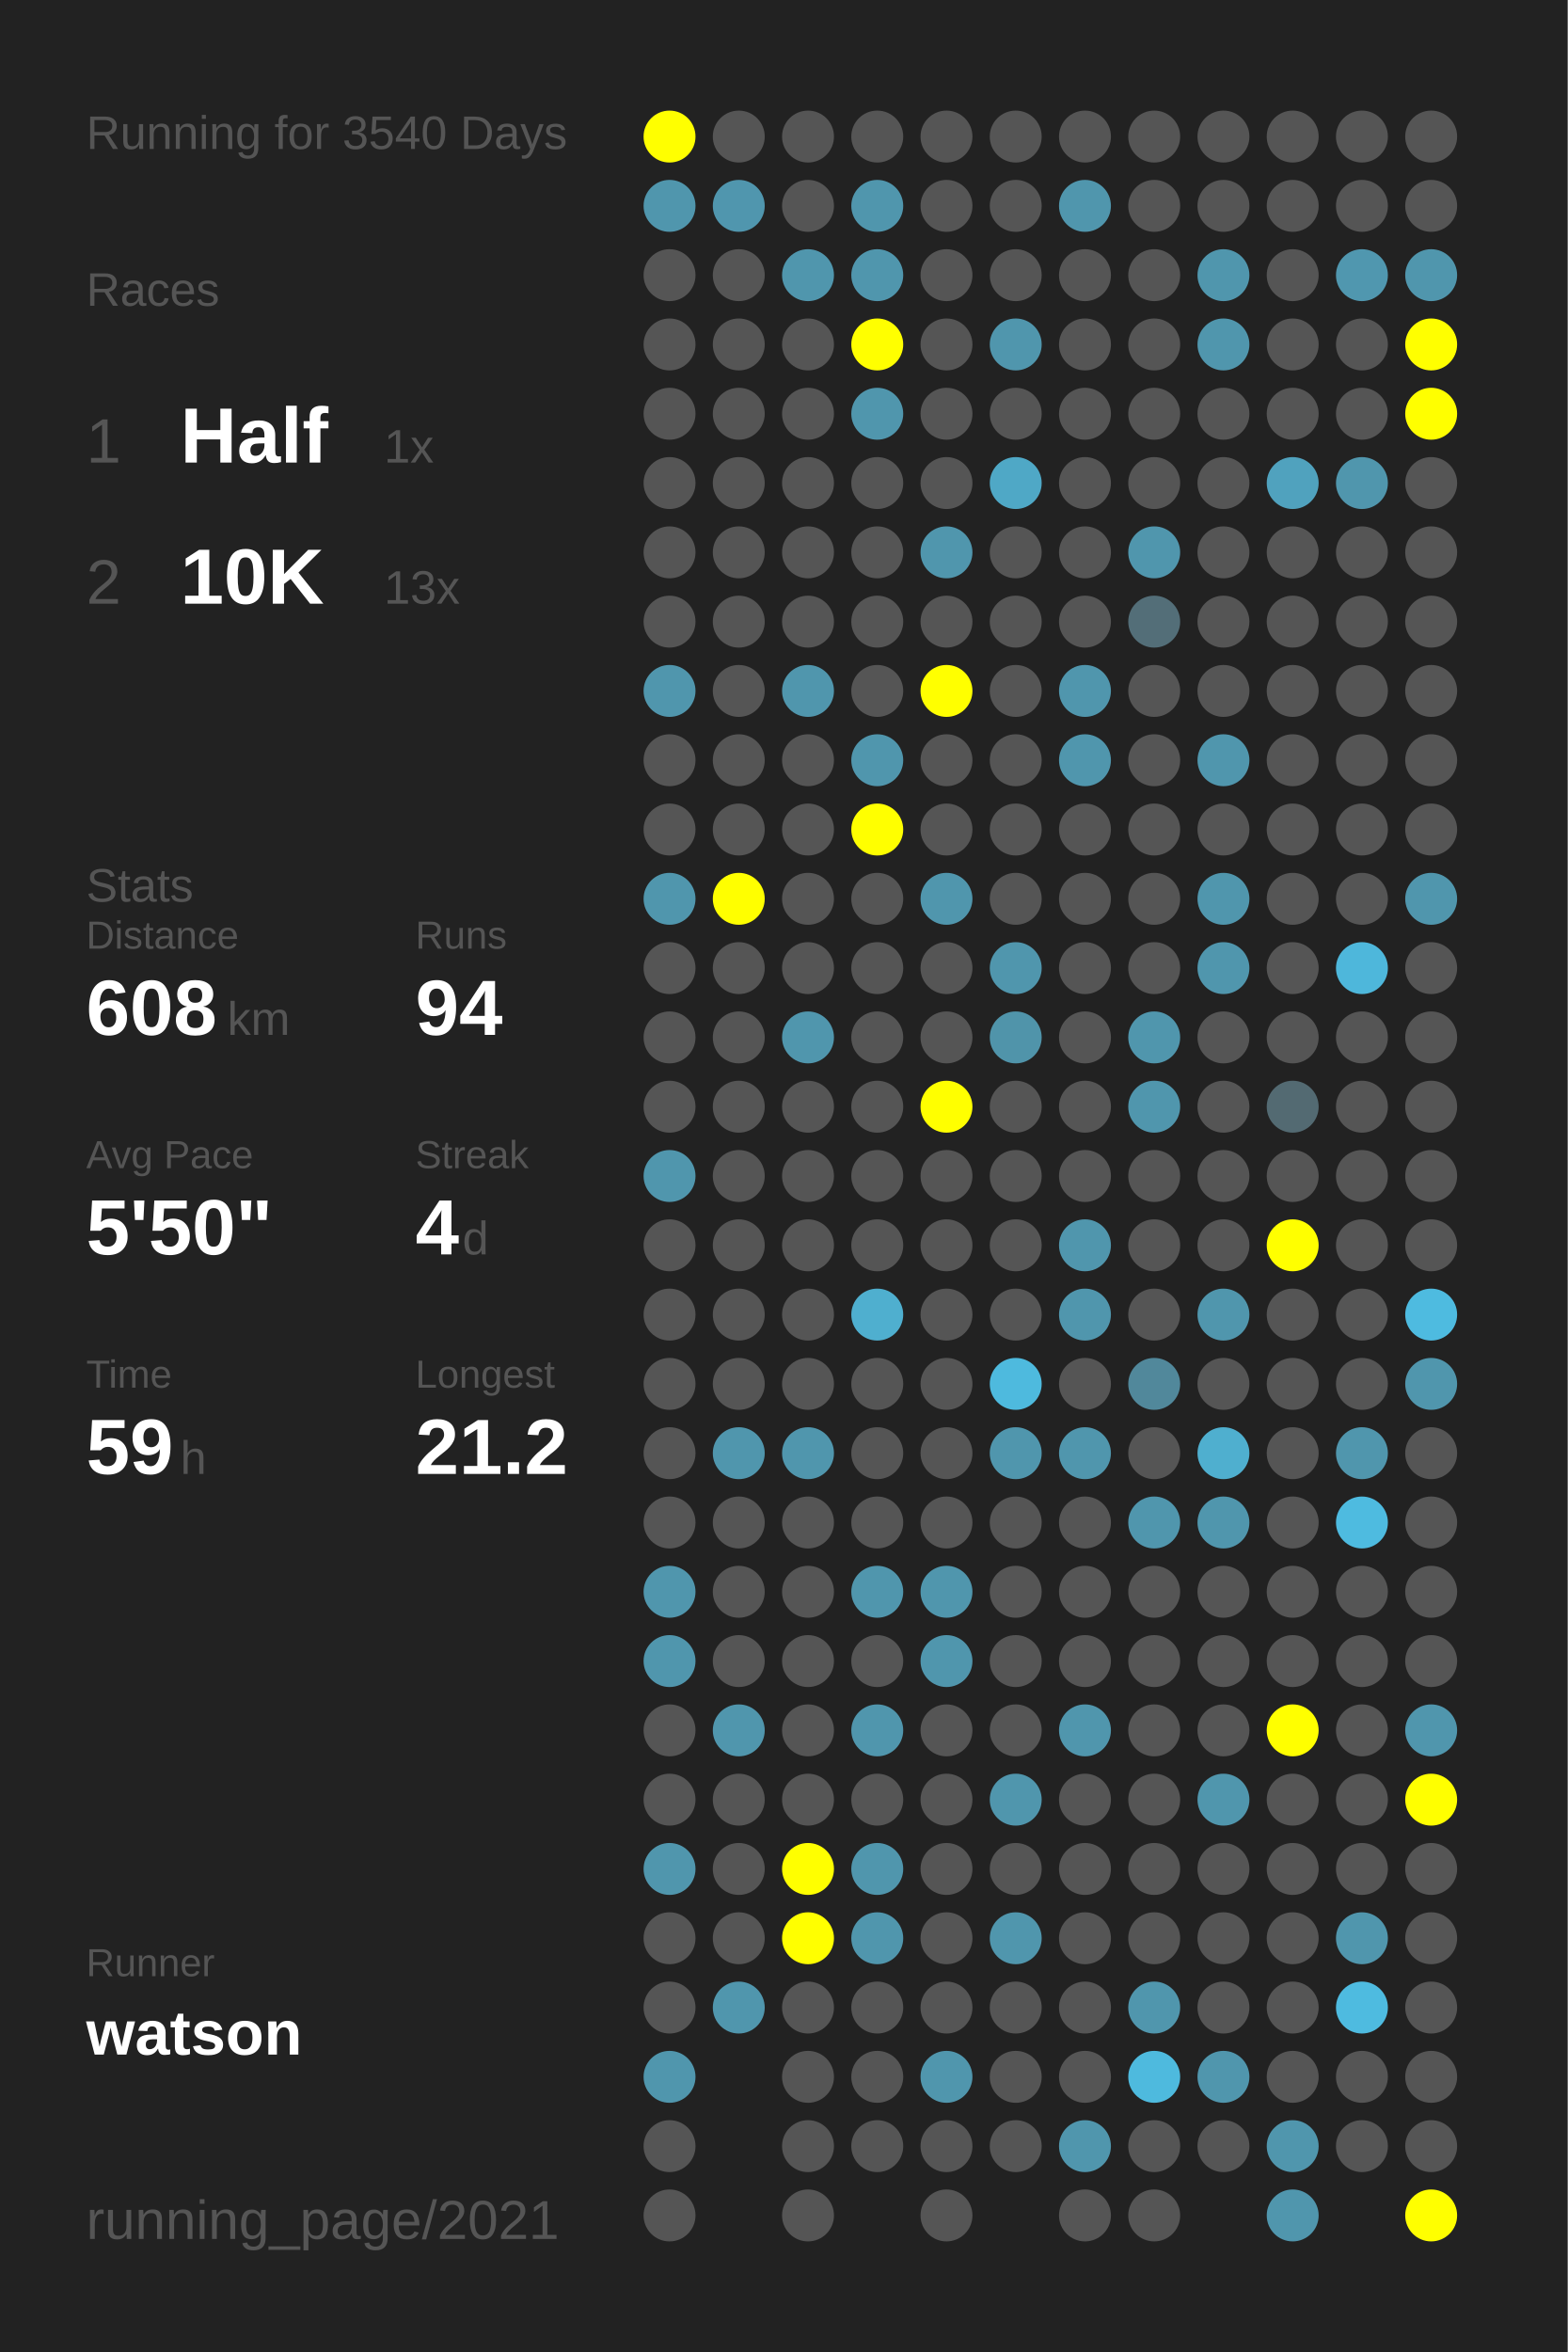
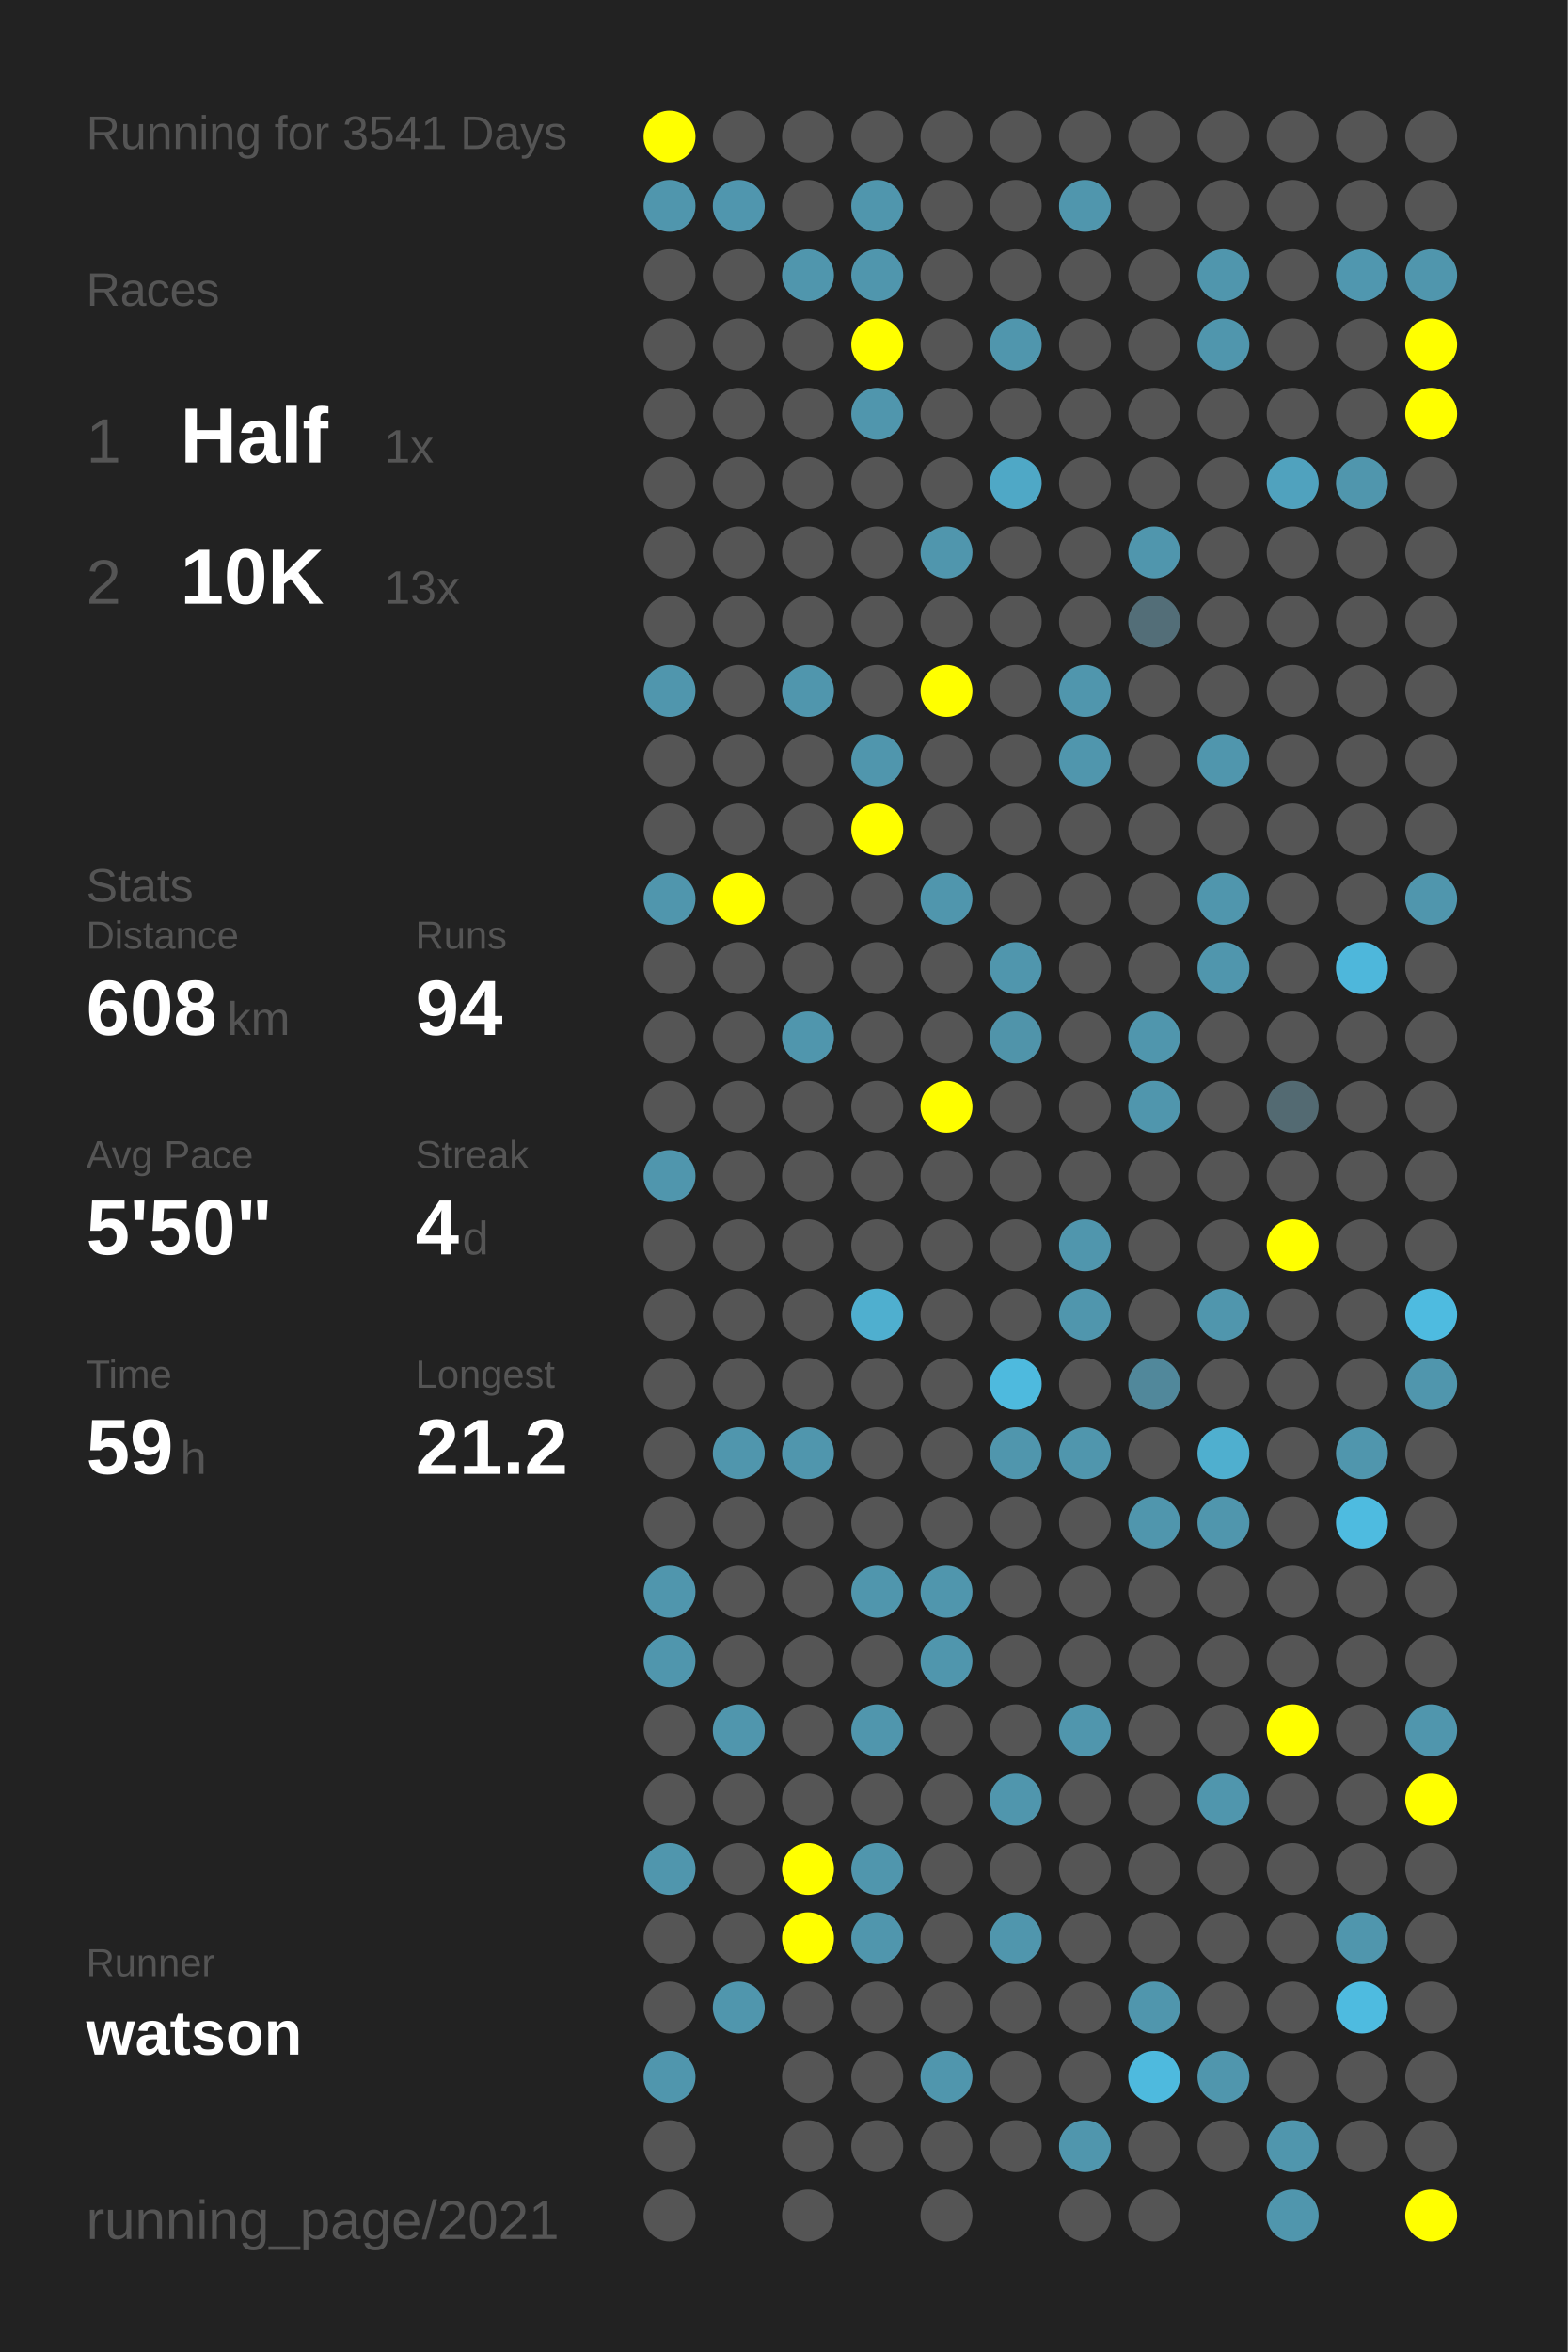
<svg xmlns="http://www.w3.org/2000/svg" baseProfile="full" height="300mm" version="1.1" viewBox="0,0,200,300" width="200mm">
  <defs />
  <rect fill="#222222" height="300" width="200" x="0" y="0" />
-   <text fill="#555555" style="font-size:6px; font-family:Arial;" x="11" y="19">Running for 3540 Days</text>
+   <text fill="#555555" style="font-size:6px; font-family:Arial;" x="11" y="19">Running for 3541 Days</text>
  <text fill="#555555" style="font-size:6px; font-family:Arial;" x="11" y="39">Races</text>
  <text fill="#555555" style="font-size:8px; font-family:Arial;" x="11" y="59">1</text>
  <text fill="#FFFFFF" style="font-size:10px; font-family:Arial; font-weight:bold;" x="23" y="59">Half</text>
  <text fill="#555555" style="font-size:6px; font-family:Arial;" x="49" y="59">1x</text>
  <text fill="#555555" style="font-size:8px; font-family:Arial;" x="11" y="77">2</text>
  <text fill="#FFFFFF" style="font-size:10px; font-family:Arial; font-weight:bold;" x="23" y="77">10K</text>
  <text fill="#555555" style="font-size:6px; font-family:Arial;" x="49" y="77">13x</text>
  <text fill="#555555" style="font-size:6px; font-family:Arial;" x="11" y="115">Stats</text>
  <text fill="#555555" style="font-size:5px; font-family:Arial;" x="11" y="121">Distance</text>
  <text fill="#FFFFFF" style="font-size:10px; font-family:Arial; font-weight:bold;" x="11" y="132">608</text>
  <text fill="#555555" style="font-size:6px; font-family:Arial;" x="29" y="132">km</text>
  <text fill="#555555" style="font-size:5px; font-family:Arial;" x="53" y="121">Runs</text>
  <text fill="#FFFFFF" style="font-size:10px; font-family:Arial; font-weight:bold;" x="53" y="132">94</text>
  <text fill="#555555" style="font-size:5px; font-family:Arial;" x="11" y="149">Avg Pace</text>
  <text fill="#FFFFFF" style="font-size:10px; font-family:Arial; font-weight:bold;" x="11" y="160">5'50"</text>
  <text fill="#555555" style="font-size:5px; font-family:Arial;" x="53" y="149">Streak</text>
  <text fill="#FFFFFF" style="font-size:10px; font-family:Arial; font-weight:bold;" x="53" y="160">4</text>
  <text fill="#555555" style="font-size:6px; font-family:Arial;" x="59" y="160">d</text>
  <text fill="#555555" style="font-size:5px; font-family:Arial;" x="11" y="177">Time</text>
  <text fill="#FFFFFF" style="font-size:10px; font-family:Arial; font-weight:bold;" x="11" y="188">59</text>
  <text fill="#555555" style="font-size:6px; font-family:Arial;" x="23" y="188">h</text>
  <text fill="#555555" style="font-size:5px; font-family:Arial;" x="53" y="177">Longest</text>
  <text fill="#FFFFFF" style="font-size:10px; font-family:Arial; font-weight:bold;" x="53" y="188">21.2</text>
  <text fill="#555555" style="font-size:5px; font-family:Arial;" x="11" y="252.065">Runner</text>
  <text fill="#FFFFFF" style="font-size:8px; font-family:Arial; font-weight:bold;" x="11" y="262.065">watson</text>
  <text fill="#555555" style="font-size:7px; font-family:Arial;" x="11" y="285.581">running_page/2021</text>
  <circle cx="85.417" cy="17.419" fill="#FFFF00" r="3.312" />
  <circle cx="85.417" cy="26.258" fill="#5096ad" r="3.312" />
  <circle cx="85.417" cy="35.097" fill="#555555" r="3.312" />
  <circle cx="85.417" cy="43.935" fill="#555555" r="3.312" />
  <circle cx="85.417" cy="52.774" fill="#555555" r="3.312" />
  <circle cx="85.417" cy="61.613" fill="#555555" r="3.312" />
  <circle cx="85.417" cy="70.452" fill="#555555" r="3.312" />
  <circle cx="85.417" cy="79.29" fill="#555555" r="3.312" />
  <circle cx="85.417" cy="88.129" fill="#5096ad" r="3.312" />
  <circle cx="85.417" cy="96.968" fill="#555555" r="3.312" />
  <circle cx="85.417" cy="105.806" fill="#555555" r="3.312" />
  <circle cx="85.417" cy="114.645" fill="#5096ad" r="3.312" />
  <circle cx="85.417" cy="123.484" fill="#555555" r="3.312" />
  <circle cx="85.417" cy="132.323" fill="#555555" r="3.312" />
  <circle cx="85.417" cy="141.161" fill="#555555" r="3.312" />
  <circle cx="85.417" cy="150" fill="#5096ad" r="3.312" />
  <circle cx="85.417" cy="158.839" fill="#555555" r="3.312" />
  <circle cx="85.417" cy="167.677" fill="#555555" r="3.312" />
  <circle cx="85.417" cy="176.516" fill="#555555" r="3.312" />
  <circle cx="85.417" cy="185.355" fill="#555555" r="3.312" />
  <circle cx="85.417" cy="194.194" fill="#555555" r="3.312" />
  <circle cx="85.417" cy="203.032" fill="#5096ad" r="3.312" />
  <circle cx="85.417" cy="211.871" fill="#5096ad" r="3.312" />
  <circle cx="85.417" cy="220.71" fill="#555555" r="3.312" />
  <circle cx="85.417" cy="229.548" fill="#555555" r="3.312" />
  <circle cx="85.417" cy="238.387" fill="#5096ad" r="3.312" />
  <circle cx="85.417" cy="247.226" fill="#555555" r="3.312" />
  <circle cx="85.417" cy="256.065" fill="#555555" r="3.312" />
  <circle cx="85.417" cy="264.903" fill="#5096ad" r="3.312" />
  <circle cx="85.417" cy="273.742" fill="#555555" r="3.312" />
  <circle cx="85.417" cy="282.581" fill="#555555" r="3.312" />
  <circle cx="94.25" cy="17.419" fill="#555555" r="3.312" />
  <circle cx="94.25" cy="26.258" fill="#5096ae" r="3.312" />
  <circle cx="94.25" cy="35.097" fill="#555555" r="3.312" />
  <circle cx="94.25" cy="43.935" fill="#555555" r="3.312" />
  <circle cx="94.25" cy="52.774" fill="#555555" r="3.312" />
  <circle cx="94.25" cy="61.613" fill="#555555" r="3.312" />
  <circle cx="94.25" cy="70.452" fill="#555555" r="3.312" />
  <circle cx="94.25" cy="79.29" fill="#555555" r="3.312" />
  <circle cx="94.25" cy="88.129" fill="#555555" r="3.312" />
  <circle cx="94.25" cy="96.968" fill="#555555" r="3.312" />
  <circle cx="94.25" cy="105.806" fill="#555555" r="3.312" />
  <circle cx="94.25" cy="114.645" fill="#FFFF00" r="3.312" />
  <circle cx="94.25" cy="123.484" fill="#555555" r="3.312" />
  <circle cx="94.25" cy="132.323" fill="#555555" r="3.312" />
  <circle cx="94.25" cy="141.161" fill="#555555" r="3.312" />
  <circle cx="94.25" cy="150" fill="#555555" r="3.312" />
  <circle cx="94.25" cy="158.839" fill="#555555" r="3.312" />
  <circle cx="94.25" cy="167.677" fill="#555555" r="3.312" />
  <circle cx="94.25" cy="176.516" fill="#555555" r="3.312" />
  <circle cx="94.25" cy="185.355" fill="#5096ad" r="3.312" />
  <circle cx="94.25" cy="194.194" fill="#555555" r="3.312" />
  <circle cx="94.25" cy="203.032" fill="#555555" r="3.312" />
  <circle cx="94.25" cy="211.871" fill="#555555" r="3.312" />
  <circle cx="94.25" cy="220.71" fill="#5096ad" r="3.312" />
  <circle cx="94.25" cy="229.548" fill="#555555" r="3.312" />
  <circle cx="94.25" cy="238.387" fill="#555555" r="3.312" />
  <circle cx="94.25" cy="247.226" fill="#555555" r="3.312" />
  <circle cx="94.25" cy="256.065" fill="#5096ad" r="3.312" />
  <circle cx="103.083" cy="17.419" fill="#555555" r="3.312" />
  <circle cx="103.083" cy="26.258" fill="#555555" r="3.312" />
  <circle cx="103.083" cy="35.097" fill="#5096ad" r="3.312" />
  <circle cx="103.083" cy="43.935" fill="#555555" r="3.312" />
  <circle cx="103.083" cy="52.774" fill="#555555" r="3.312" />
  <circle cx="103.083" cy="61.613" fill="#555555" r="3.312" />
  <circle cx="103.083" cy="70.452" fill="#555555" r="3.312" />
  <circle cx="103.083" cy="79.29" fill="#555555" r="3.312" />
  <circle cx="103.083" cy="88.129" fill="#5096ad" r="3.312" />
  <circle cx="103.083" cy="96.968" fill="#555555" r="3.312" />
  <circle cx="103.083" cy="105.806" fill="#555555" r="3.312" />
  <circle cx="103.083" cy="114.645" fill="#555555" r="3.312" />
  <circle cx="103.083" cy="123.484" fill="#555555" r="3.312" />
  <circle cx="103.083" cy="132.323" fill="#5096ad" r="3.312" />
  <circle cx="103.083" cy="141.161" fill="#555555" r="3.312" />
  <circle cx="103.083" cy="150" fill="#555555" r="3.312" />
  <circle cx="103.083" cy="158.839" fill="#555555" r="3.312" />
  <circle cx="103.083" cy="167.677" fill="#555555" r="3.312" />
  <circle cx="103.083" cy="176.516" fill="#555555" r="3.312" />
  <circle cx="103.083" cy="185.355" fill="#5096ad" r="3.312" />
  <circle cx="103.083" cy="194.194" fill="#555555" r="3.312" />
  <circle cx="103.083" cy="203.032" fill="#555555" r="3.312" />
  <circle cx="103.083" cy="211.871" fill="#555555" r="3.312" />
  <circle cx="103.083" cy="220.71" fill="#555555" r="3.312" />
  <circle cx="103.083" cy="229.548" fill="#555555" r="3.312" />
  <circle cx="103.083" cy="238.387" fill="#FFFF00" r="3.312" />
  <circle cx="103.083" cy="247.226" fill="#FFFF00" r="3.312" />
  <circle cx="103.083" cy="256.065" fill="#555555" r="3.312" />
  <circle cx="103.083" cy="264.903" fill="#555555" r="3.312" />
  <circle cx="103.083" cy="273.742" fill="#555555" r="3.312" />
  <circle cx="103.083" cy="282.581" fill="#555555" r="3.312" />
  <circle cx="111.917" cy="17.419" fill="#555555" r="3.312" />
  <circle cx="111.917" cy="26.258" fill="#5096ad" r="3.312" />
  <circle cx="111.917" cy="35.097" fill="#5096ad" r="3.312" />
  <circle cx="111.917" cy="43.935" fill="#FFFF00" r="3.312" />
  <circle cx="111.917" cy="52.774" fill="#5096ad" r="3.312" />
  <circle cx="111.917" cy="61.613" fill="#555555" r="3.312" />
  <circle cx="111.917" cy="70.452" fill="#555555" r="3.312" />
  <circle cx="111.917" cy="79.29" fill="#555555" r="3.312" />
  <circle cx="111.917" cy="88.129" fill="#555555" r="3.312" />
  <circle cx="111.917" cy="96.968" fill="#5096ad" r="3.312" />
  <circle cx="111.917" cy="105.806" fill="#FFFF00" r="3.312" />
  <circle cx="111.917" cy="114.645" fill="#555555" r="3.312" />
  <circle cx="111.917" cy="123.484" fill="#555555" r="3.312" />
  <circle cx="111.917" cy="132.323" fill="#555555" r="3.312" />
  <circle cx="111.917" cy="141.161" fill="#555555" r="3.312" />
  <circle cx="111.917" cy="150" fill="#555555" r="3.312" />
  <circle cx="111.917" cy="158.839" fill="#555555" r="3.312" />
  <circle cx="111.917" cy="167.677" fill="#4fafcf" r="3.312" />
  <circle cx="111.917" cy="176.516" fill="#555555" r="3.312" />
  <circle cx="111.917" cy="185.355" fill="#555555" r="3.312" />
  <circle cx="111.917" cy="194.194" fill="#555555" r="3.312" />
  <circle cx="111.917" cy="203.032" fill="#5096ad" r="3.312" />
  <circle cx="111.917" cy="211.871" fill="#555555" r="3.312" />
  <circle cx="111.917" cy="220.71" fill="#5096ad" r="3.312" />
  <circle cx="111.917" cy="229.548" fill="#555555" r="3.312" />
  <circle cx="111.917" cy="238.387" fill="#5096ad" r="3.312" />
  <circle cx="111.917" cy="247.226" fill="#5096ad" r="3.312" />
  <circle cx="111.917" cy="256.065" fill="#555555" r="3.312" />
  <circle cx="111.917" cy="264.903" fill="#555555" r="3.312" />
  <circle cx="111.917" cy="273.742" fill="#555555" r="3.312" />
  <circle cx="120.75" cy="17.419" fill="#555555" r="3.312" />
  <circle cx="120.75" cy="26.258" fill="#555555" r="3.312" />
  <circle cx="120.75" cy="35.097" fill="#555555" r="3.312" />
  <circle cx="120.75" cy="43.935" fill="#555555" r="3.312" />
  <circle cx="120.75" cy="52.774" fill="#555555" r="3.312" />
  <circle cx="120.75" cy="61.613" fill="#555555" r="3.312" />
  <circle cx="120.75" cy="70.452" fill="#5096ad" r="3.312" />
  <circle cx="120.75" cy="79.29" fill="#555555" r="3.312" />
  <circle cx="120.75" cy="88.129" fill="#FFFF00" r="3.312" />
  <circle cx="120.75" cy="96.968" fill="#555555" r="3.312" />
  <circle cx="120.75" cy="105.806" fill="#555555" r="3.312" />
  <circle cx="120.75" cy="114.645" fill="#5096ad" r="3.312" />
  <circle cx="120.75" cy="123.484" fill="#555555" r="3.312" />
  <circle cx="120.75" cy="132.323" fill="#555555" r="3.312" />
  <circle cx="120.75" cy="141.161" fill="#FFFF00" r="3.312" />
  <circle cx="120.75" cy="150" fill="#555555" r="3.312" />
  <circle cx="120.75" cy="158.839" fill="#555555" r="3.312" />
  <circle cx="120.75" cy="167.677" fill="#555555" r="3.312" />
  <circle cx="120.75" cy="176.516" fill="#555555" r="3.312" />
  <circle cx="120.75" cy="185.355" fill="#555555" r="3.312" />
  <circle cx="120.75" cy="194.194" fill="#555555" r="3.312" />
  <circle cx="120.75" cy="203.032" fill="#5096ad" r="3.312" />
  <circle cx="120.75" cy="211.871" fill="#5096ad" r="3.312" />
  <circle cx="120.75" cy="220.71" fill="#555555" r="3.312" />
  <circle cx="120.75" cy="229.548" fill="#555555" r="3.312" />
  <circle cx="120.75" cy="238.387" fill="#555555" r="3.312" />
  <circle cx="120.75" cy="247.226" fill="#555555" r="3.312" />
  <circle cx="120.75" cy="256.065" fill="#555555" r="3.312" />
  <circle cx="120.75" cy="264.903" fill="#5096ad" r="3.312" />
  <circle cx="120.75" cy="273.742" fill="#555555" r="3.312" />
  <circle cx="120.75" cy="282.581" fill="#555555" r="3.312" />
  <circle cx="129.583" cy="17.419" fill="#555555" r="3.312" />
  <circle cx="129.583" cy="26.258" fill="#555555" r="3.312" />
  <circle cx="129.583" cy="35.097" fill="#555555" r="3.312" />
  <circle cx="129.583" cy="43.935" fill="#5096ad" r="3.312" />
  <circle cx="129.583" cy="52.774" fill="#555555" r="3.312" />
  <circle cx="129.583" cy="61.613" fill="#4fa8c6" r="3.312" />
  <circle cx="129.583" cy="70.452" fill="#555555" r="3.312" />
  <circle cx="129.583" cy="79.29" fill="#555555" r="3.312" />
  <circle cx="129.583" cy="88.129" fill="#555555" r="3.312" />
  <circle cx="129.583" cy="96.968" fill="#555555" r="3.312" />
  <circle cx="129.583" cy="105.806" fill="#555555" r="3.312" />
  <circle cx="129.583" cy="114.645" fill="#555555" r="3.312" />
  <circle cx="129.583" cy="123.484" fill="#5096ad" r="3.312" />
  <circle cx="129.583" cy="132.323" fill="#5094aa" r="3.312" />
  <circle cx="129.583" cy="141.161" fill="#555555" r="3.312" />
  <circle cx="129.583" cy="150" fill="#555555" r="3.312" />
  <circle cx="129.583" cy="158.839" fill="#555555" r="3.312" />
  <circle cx="129.583" cy="167.677" fill="#555555" r="3.312" />
  <circle cx="129.583" cy="176.516" fill="#4ebade" r="3.312" />
  <circle cx="129.583" cy="185.355" fill="#5096ad" r="3.312" />
  <circle cx="129.583" cy="194.194" fill="#555555" r="3.312" />
  <circle cx="129.583" cy="203.032" fill="#555555" r="3.312" />
  <circle cx="129.583" cy="211.871" fill="#555555" r="3.312" />
  <circle cx="129.583" cy="220.71" fill="#555555" r="3.312" />
  <circle cx="129.583" cy="229.548" fill="#5096ad" r="3.312" />
  <circle cx="129.583" cy="238.387" fill="#555555" r="3.312" />
  <circle cx="129.583" cy="247.226" fill="#5096ad" r="3.312" />
  <circle cx="129.583" cy="256.065" fill="#555555" r="3.312" />
  <circle cx="129.583" cy="264.903" fill="#555555" r="3.312" />
  <circle cx="129.583" cy="273.742" fill="#555555" r="3.312" />
  <circle cx="138.417" cy="17.419" fill="#555555" r="3.312" />
  <circle cx="138.417" cy="26.258" fill="#5096ad" r="3.312" />
  <circle cx="138.417" cy="35.097" fill="#555555" r="3.312" />
  <circle cx="138.417" cy="43.935" fill="#555555" r="3.312" />
  <circle cx="138.417" cy="52.774" fill="#555555" r="3.312" />
  <circle cx="138.417" cy="61.613" fill="#555555" r="3.312" />
  <circle cx="138.417" cy="70.452" fill="#555555" r="3.312" />
  <circle cx="138.417" cy="79.29" fill="#555555" r="3.312" />
  <circle cx="138.417" cy="88.129" fill="#5096ad" r="3.312" />
  <circle cx="138.417" cy="96.968" fill="#5096ad" r="3.312" />
  <circle cx="138.417" cy="105.806" fill="#555555" r="3.312" />
  <circle cx="138.417" cy="114.645" fill="#555555" r="3.312" />
  <circle cx="138.417" cy="123.484" fill="#555555" r="3.312" />
  <circle cx="138.417" cy="132.323" fill="#555555" r="3.312" />
  <circle cx="138.417" cy="141.161" fill="#555555" r="3.312" />
  <circle cx="138.417" cy="150" fill="#555555" r="3.312" />
  <circle cx="138.417" cy="158.839" fill="#5096ad" r="3.312" />
  <circle cx="138.417" cy="167.677" fill="#5096ad" r="3.312" />
  <circle cx="138.417" cy="176.516" fill="#555555" r="3.312" />
  <circle cx="138.417" cy="185.355" fill="#5096ad" r="3.312" />
  <circle cx="138.417" cy="194.194" fill="#555555" r="3.312" />
  <circle cx="138.417" cy="203.032" fill="#555555" r="3.312" />
  <circle cx="138.417" cy="211.871" fill="#555555" r="3.312" />
  <circle cx="138.417" cy="220.71" fill="#5096ad" r="3.312" />
  <circle cx="138.417" cy="229.548" fill="#555555" r="3.312" />
  <circle cx="138.417" cy="238.387" fill="#555555" r="3.312" />
  <circle cx="138.417" cy="247.226" fill="#555555" r="3.312" />
  <circle cx="138.417" cy="256.065" fill="#555555" r="3.312" />
  <circle cx="138.417" cy="264.903" fill="#555555" r="3.312" />
  <circle cx="138.417" cy="273.742" fill="#5096ad" r="3.312" />
  <circle cx="138.417" cy="282.581" fill="#555555" r="3.312" />
  <circle cx="147.25" cy="17.419" fill="#555555" r="3.312" />
  <circle cx="147.25" cy="26.258" fill="#555555" r="3.312" />
  <circle cx="147.25" cy="35.097" fill="#555555" r="3.312" />
  <circle cx="147.25" cy="43.935" fill="#555555" r="3.312" />
  <circle cx="147.25" cy="52.774" fill="#555555" r="3.312" />
  <circle cx="147.25" cy="61.613" fill="#555555" r="3.312" />
  <circle cx="147.25" cy="70.452" fill="#5096ad" r="3.312" />
  <circle cx="147.25" cy="79.29" fill="#536e78" r="3.312" />
  <circle cx="147.25" cy="88.129" fill="#555555" r="3.312" />
  <circle cx="147.25" cy="96.968" fill="#555555" r="3.312" />
  <circle cx="147.25" cy="105.806" fill="#555555" r="3.312" />
  <circle cx="147.25" cy="114.645" fill="#555555" r="3.312" />
  <circle cx="147.25" cy="123.484" fill="#555555" r="3.312" />
  <circle cx="147.25" cy="132.323" fill="#5096ad" r="3.312" />
  <circle cx="147.25" cy="141.161" fill="#5096ad" r="3.312" />
  <circle cx="147.25" cy="150" fill="#555555" r="3.312" />
  <circle cx="147.25" cy="158.839" fill="#555555" r="3.312" />
  <circle cx="147.25" cy="167.677" fill="#555555" r="3.312" />
  <circle cx="147.25" cy="176.516" fill="#51889b" r="3.312" />
  <circle cx="147.25" cy="185.355" fill="#555555" r="3.312" />
  <circle cx="147.25" cy="194.194" fill="#5096ad" r="3.312" />
  <circle cx="147.25" cy="203.032" fill="#555555" r="3.312" />
  <circle cx="147.25" cy="211.871" fill="#555555" r="3.312" />
  <circle cx="147.25" cy="220.71" fill="#555555" r="3.312" />
  <circle cx="147.25" cy="229.548" fill="#555555" r="3.312" />
  <circle cx="147.25" cy="238.387" fill="#555555" r="3.312" />
  <circle cx="147.25" cy="247.226" fill="#555555" r="3.312" />
  <circle cx="147.25" cy="256.065" fill="#5096ad" r="3.312" />
  <circle cx="147.25" cy="264.903" fill="#4ebade" r="3.312" />
  <circle cx="147.25" cy="273.742" fill="#555555" r="3.312" />
  <circle cx="147.25" cy="282.581" fill="#555555" r="3.312" />
  <circle cx="156.083" cy="17.419" fill="#555555" r="3.312" />
  <circle cx="156.083" cy="26.258" fill="#555555" r="3.312" />
  <circle cx="156.083" cy="35.097" fill="#5096ad" r="3.312" />
  <circle cx="156.083" cy="43.935" fill="#5096ad" r="3.312" />
  <circle cx="156.083" cy="52.774" fill="#555555" r="3.312" />
  <circle cx="156.083" cy="61.613" fill="#555555" r="3.312" />
  <circle cx="156.083" cy="70.452" fill="#555555" r="3.312" />
  <circle cx="156.083" cy="79.29" fill="#555555" r="3.312" />
  <circle cx="156.083" cy="88.129" fill="#555555" r="3.312" />
  <circle cx="156.083" cy="96.968" fill="#5096ad" r="3.312" />
  <circle cx="156.083" cy="105.806" fill="#555555" r="3.312" />
  <circle cx="156.083" cy="114.645" fill="#5096ad" r="3.312" />
  <circle cx="156.083" cy="123.484" fill="#5096ad" r="3.312" />
  <circle cx="156.083" cy="132.323" fill="#555555" r="3.312" />
  <circle cx="156.083" cy="141.161" fill="#555555" r="3.312" />
  <circle cx="156.083" cy="150" fill="#555555" r="3.312" />
  <circle cx="156.083" cy="158.839" fill="#555555" r="3.312" />
  <circle cx="156.083" cy="167.677" fill="#5096ad" r="3.312" />
  <circle cx="156.083" cy="176.516" fill="#555555" r="3.312" />
  <circle cx="156.083" cy="185.355" fill="#4fafcf" r="3.312" />
  <circle cx="156.083" cy="194.194" fill="#5096ad" r="3.312" />
  <circle cx="156.083" cy="203.032" fill="#555555" r="3.312" />
  <circle cx="156.083" cy="211.871" fill="#555555" r="3.312" />
  <circle cx="156.083" cy="220.71" fill="#555555" r="3.312" />
  <circle cx="156.083" cy="229.548" fill="#5096ad" r="3.312" />
  <circle cx="156.083" cy="238.387" fill="#555555" r="3.312" />
  <circle cx="156.083" cy="247.226" fill="#555555" r="3.312" />
  <circle cx="156.083" cy="256.065" fill="#555555" r="3.312" />
  <circle cx="156.083" cy="264.903" fill="#5096ad" r="3.312" />
  <circle cx="156.083" cy="273.742" fill="#555555" r="3.312" />
  <circle cx="164.917" cy="17.419" fill="#555555" r="3.312" />
  <circle cx="164.917" cy="26.258" fill="#555555" r="3.312" />
  <circle cx="164.917" cy="35.097" fill="#555555" r="3.312" />
  <circle cx="164.917" cy="43.935" fill="#555555" r="3.312" />
  <circle cx="164.917" cy="52.774" fill="#555555" r="3.312" />
  <circle cx="164.917" cy="61.613" fill="#50a2be" r="3.312" />
  <circle cx="164.917" cy="70.452" fill="#555555" r="3.312" />
  <circle cx="164.917" cy="79.29" fill="#555555" r="3.312" />
  <circle cx="164.917" cy="88.129" fill="#555555" r="3.312" />
  <circle cx="164.917" cy="96.968" fill="#555555" r="3.312" />
  <circle cx="164.917" cy="105.806" fill="#555555" r="3.312" />
  <circle cx="164.917" cy="114.645" fill="#555555" r="3.312" />
  <circle cx="164.917" cy="123.484" fill="#555555" r="3.312" />
  <circle cx="164.917" cy="132.323" fill="#555555" r="3.312" />
  <circle cx="164.917" cy="141.161" fill="#536a72" r="3.312" />
  <circle cx="164.917" cy="150" fill="#555555" r="3.312" />
  <circle cx="164.917" cy="158.839" fill="#FFFF00" r="3.312" />
  <circle cx="164.917" cy="167.677" fill="#555555" r="3.312" />
  <circle cx="164.917" cy="176.516" fill="#555555" r="3.312" />
  <circle cx="164.917" cy="185.355" fill="#555555" r="3.312" />
  <circle cx="164.917" cy="194.194" fill="#555555" r="3.312" />
  <circle cx="164.917" cy="203.032" fill="#555555" r="3.312" />
  <circle cx="164.917" cy="211.871" fill="#555555" r="3.312" />
  <circle cx="164.917" cy="220.71" fill="#FFFF00" r="3.312" />
  <circle cx="164.917" cy="229.548" fill="#555555" r="3.312" />
  <circle cx="164.917" cy="238.387" fill="#555555" r="3.312" />
  <circle cx="164.917" cy="247.226" fill="#555555" r="3.312" />
  <circle cx="164.917" cy="256.065" fill="#555555" r="3.312" />
  <circle cx="164.917" cy="264.903" fill="#555555" r="3.312" />
  <circle cx="164.917" cy="273.742" fill="#5096ad" r="3.312" />
  <circle cx="164.917" cy="282.581" fill="#5096ad" r="3.312" />
  <circle cx="173.75" cy="17.419" fill="#555555" r="3.312" />
  <circle cx="173.75" cy="26.258" fill="#555555" r="3.312" />
  <circle cx="173.75" cy="35.097" fill="#5097af" r="3.312" />
  <circle cx="173.75" cy="43.935" fill="#555555" r="3.312" />
  <circle cx="173.75" cy="52.774" fill="#555555" r="3.312" />
  <circle cx="173.75" cy="61.613" fill="#5096ad" r="3.312" />
  <circle cx="173.75" cy="70.452" fill="#555555" r="3.312" />
  <circle cx="173.75" cy="79.29" fill="#555555" r="3.312" />
  <circle cx="173.75" cy="88.129" fill="#555555" r="3.312" />
  <circle cx="173.75" cy="96.968" fill="#555555" r="3.312" />
  <circle cx="173.75" cy="105.806" fill="#555555" r="3.312" />
  <circle cx="173.75" cy="114.645" fill="#555555" r="3.312" />
  <circle cx="173.75" cy="123.484" fill="#4eb7db" r="3.312" />
  <circle cx="173.75" cy="132.323" fill="#555555" r="3.312" />
  <circle cx="173.75" cy="141.161" fill="#555555" r="3.312" />
  <circle cx="173.75" cy="150" fill="#555555" r="3.312" />
  <circle cx="173.75" cy="158.839" fill="#555555" r="3.312" />
  <circle cx="173.75" cy="167.677" fill="#555555" r="3.312" />
  <circle cx="173.75" cy="176.516" fill="#555555" r="3.312" />
  <circle cx="173.75" cy="185.355" fill="#5096ad" r="3.312" />
  <circle cx="173.75" cy="194.194" fill="#4ebbe0" r="3.312" />
  <circle cx="173.75" cy="203.032" fill="#555555" r="3.312" />
  <circle cx="173.75" cy="211.871" fill="#555555" r="3.312" />
  <circle cx="173.75" cy="220.71" fill="#555555" r="3.312" />
  <circle cx="173.75" cy="229.548" fill="#555555" r="3.312" />
  <circle cx="173.75" cy="238.387" fill="#555555" r="3.312" />
  <circle cx="173.75" cy="247.226" fill="#5096ad" r="3.312" />
  <circle cx="173.75" cy="256.065" fill="#4ebbe0" r="3.312" />
  <circle cx="173.75" cy="264.903" fill="#555555" r="3.312" />
  <circle cx="173.75" cy="273.742" fill="#555555" r="3.312" />
  <circle cx="182.583" cy="17.419" fill="#555555" r="3.312" />
  <circle cx="182.583" cy="26.258" fill="#555555" r="3.312" />
  <circle cx="182.583" cy="35.097" fill="#5096ad" r="3.312" />
  <circle cx="182.583" cy="43.935" fill="#FFFF00" r="3.312" />
  <circle cx="182.583" cy="52.774" fill="#FFFF00" r="3.312" />
  <circle cx="182.583" cy="61.613" fill="#555555" r="3.312" />
  <circle cx="182.583" cy="70.452" fill="#555555" r="3.312" />
  <circle cx="182.583" cy="79.29" fill="#555555" r="3.312" />
  <circle cx="182.583" cy="88.129" fill="#555555" r="3.312" />
  <circle cx="182.583" cy="96.968" fill="#555555" r="3.312" />
  <circle cx="182.583" cy="105.806" fill="#555555" r="3.312" />
  <circle cx="182.583" cy="114.645" fill="#5096ad" r="3.312" />
  <circle cx="182.583" cy="123.484" fill="#555555" r="3.312" />
  <circle cx="182.583" cy="132.323" fill="#555555" r="3.312" />
  <circle cx="182.583" cy="141.161" fill="#555555" r="3.312" />
  <circle cx="182.583" cy="150" fill="#555555" r="3.312" />
  <circle cx="182.583" cy="158.839" fill="#555555" r="3.312" />
  <circle cx="182.583" cy="167.677" fill="#4ebbe0" r="3.312" />
  <circle cx="182.583" cy="176.516" fill="#5096ad" r="3.312" />
  <circle cx="182.583" cy="185.355" fill="#555555" r="3.312" />
  <circle cx="182.583" cy="194.194" fill="#555555" r="3.312" />
  <circle cx="182.583" cy="203.032" fill="#555555" r="3.312" />
  <circle cx="182.583" cy="211.871" fill="#555555" r="3.312" />
  <circle cx="182.583" cy="220.71" fill="#5096ad" r="3.312" />
  <circle cx="182.583" cy="229.548" fill="#FFFF00" r="3.312" />
  <circle cx="182.583" cy="238.387" fill="#555555" r="3.312" />
  <circle cx="182.583" cy="247.226" fill="#555555" r="3.312" />
  <circle cx="182.583" cy="256.065" fill="#555555" r="3.312" />
  <circle cx="182.583" cy="264.903" fill="#555555" r="3.312" />
  <circle cx="182.583" cy="273.742" fill="#555555" r="3.312" />
  <circle cx="182.583" cy="282.581" fill="#FFFF00" r="3.312" />
</svg>
